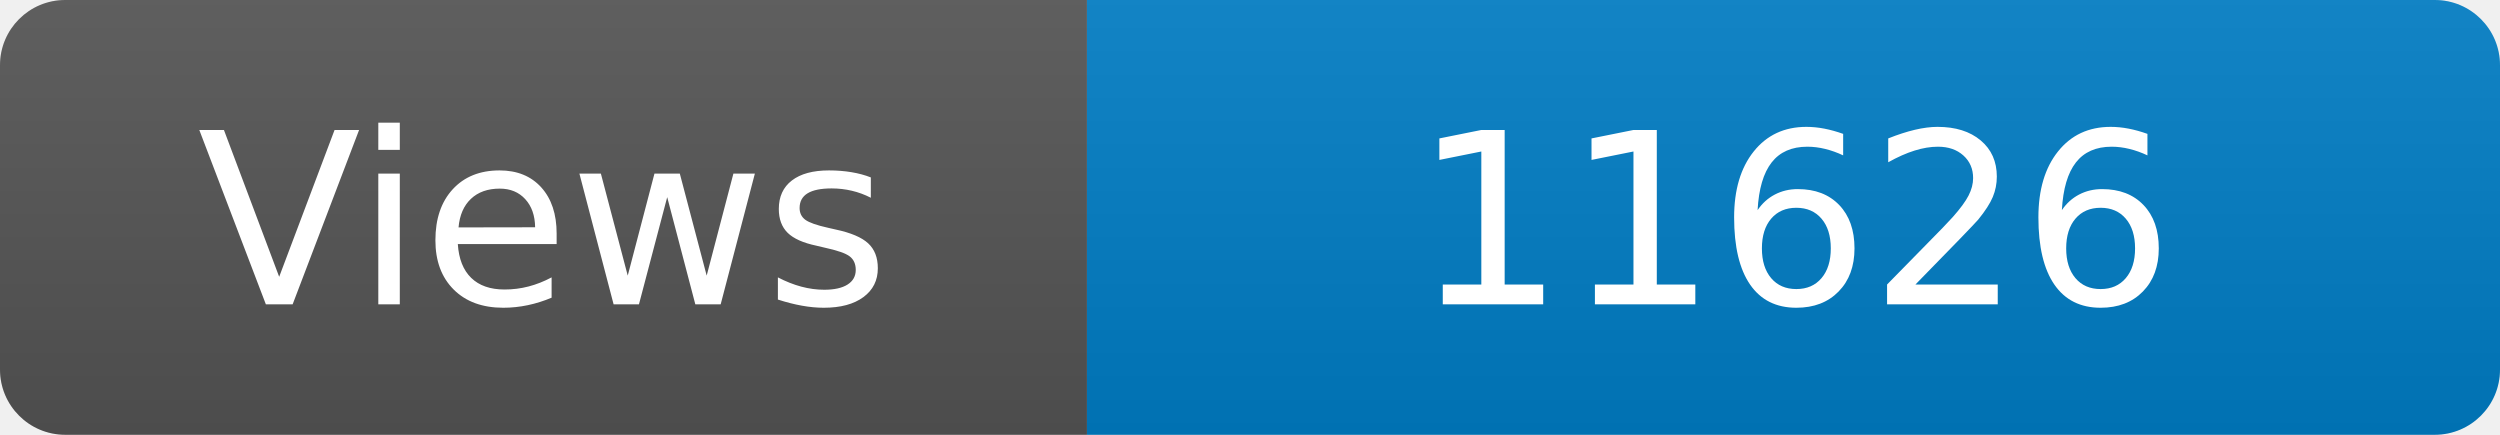
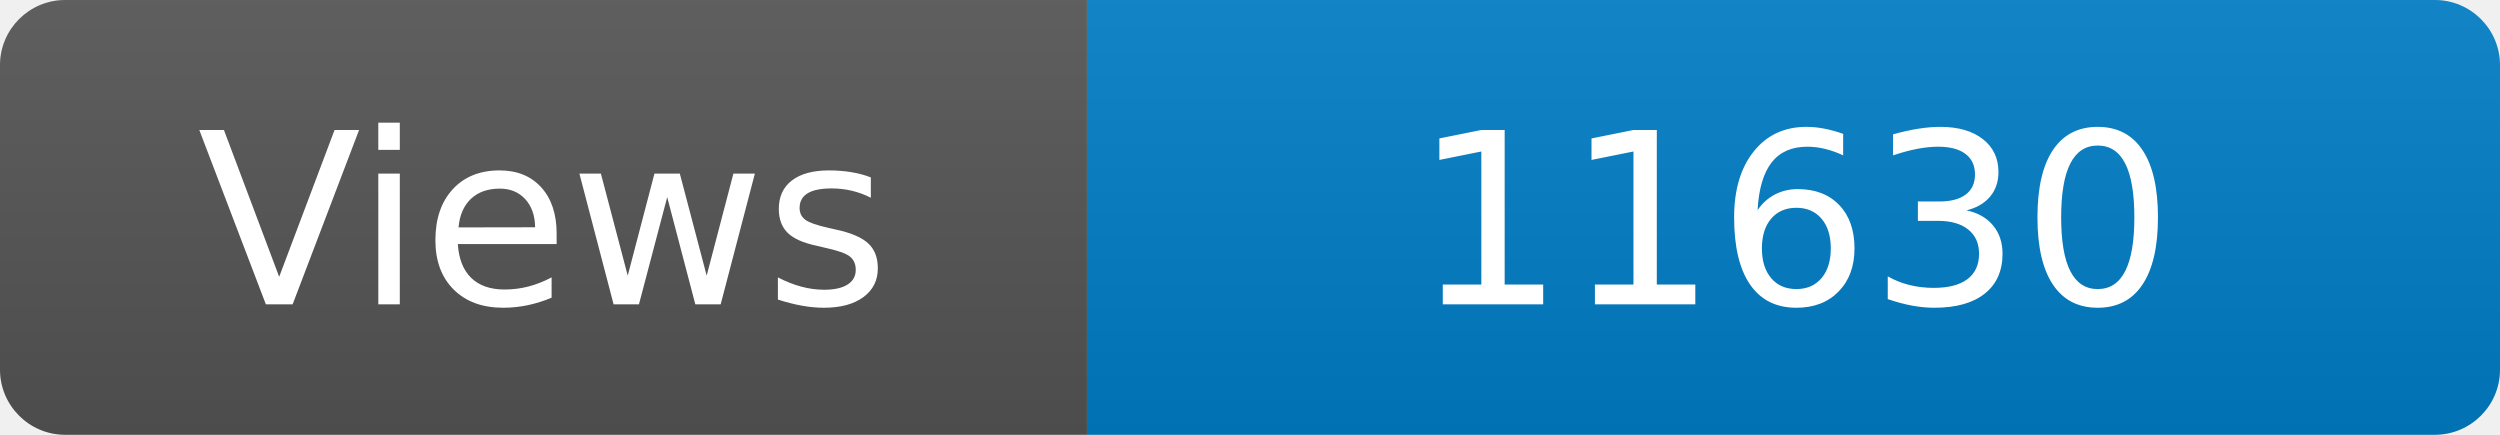
<svg xmlns="http://www.w3.org/2000/svg" width="115" height="20" role="img" aria-label="Maintained?: yes">
  <linearGradient id="s" x2="0" y2="100%">
    <stop offset="0" stop-color="#bbb" stop-opacity=".1" />
    <stop offset="1" stop-opacity=".1" />
  </linearGradient>
  <clipPath id="r">
    <rect width="115" height="20" rx="3" fill="#fff" />
  </clipPath>
  <g clip-path="url(#r)">
    <rect width="50" height="20" fill="#555" />
    <rect x="50" width="160" height="20" fill="#007ec6" />
    <rect width="115" height="20" fill="url(#s)" />
  </g>
  <g fill="#fff" text-anchor="middle" font-family="Verdana,Geneva,DejaVu Sans,sans-serif" font-size="110">
    <text x="250" y="140" transform="scale(.1)" fill="#fff">Views</text>
-     <text x="825" y="140" transform="scale(.1)" fill="#fff">11626</text>
+     <text x="825" y="140" transform="scale(.1)" fill="#fff">11630</text>
  </g>
</svg>
